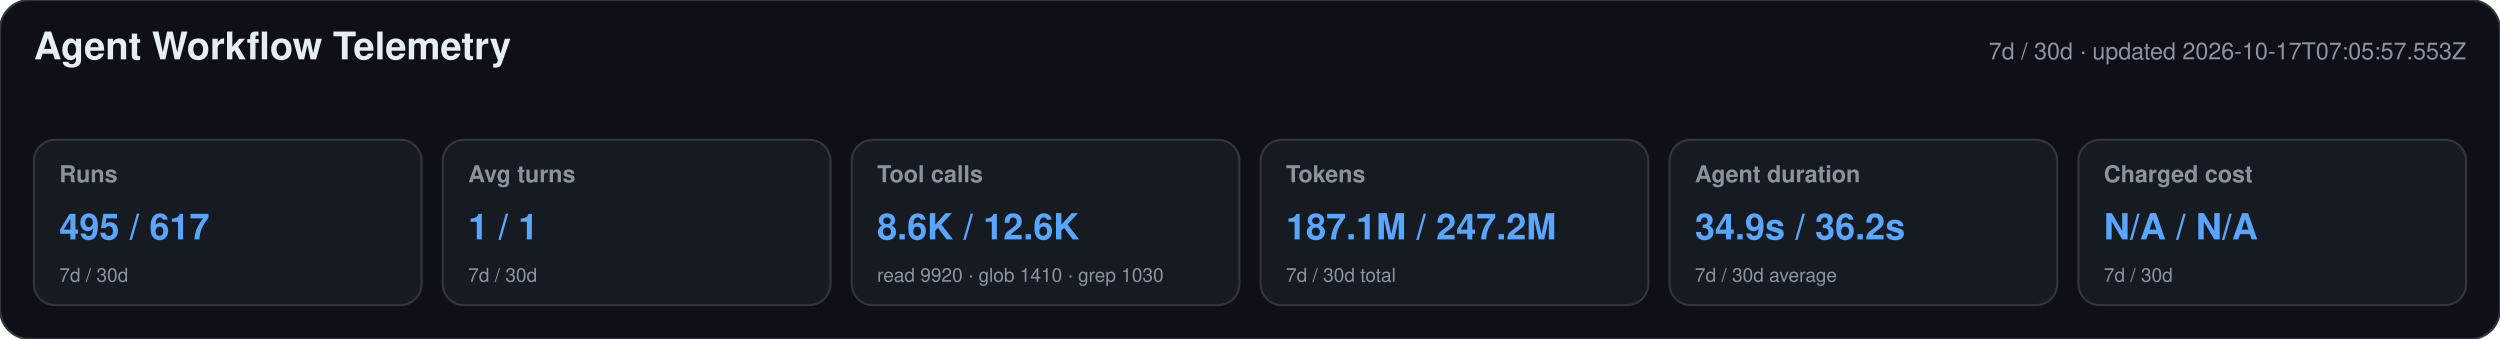
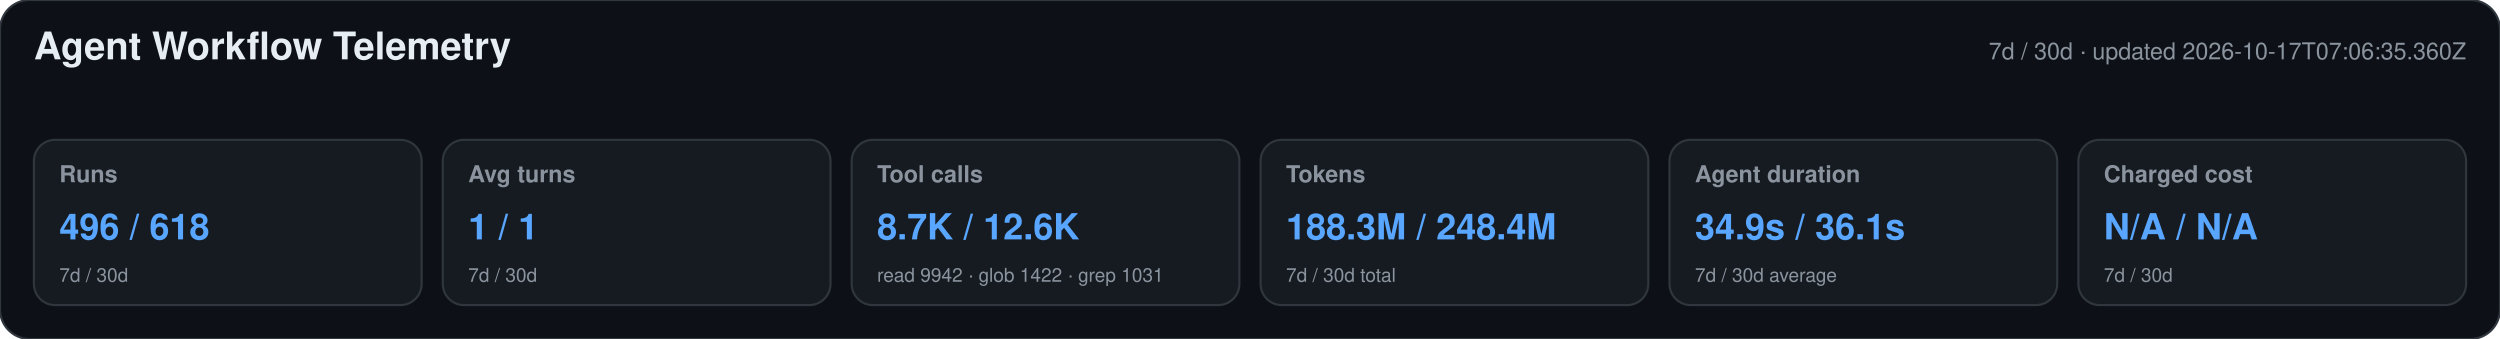
<svg xmlns="http://www.w3.org/2000/svg" width="1180" height="160" viewBox="0 0 1180 160" role="img" aria-labelledby="title desc">
  <style>text{font-family:-apple-system,BlinkMacSystemFont,"Segoe UI",Helvetica,Arial,sans-serif}.heading{font-size:18px;font-weight:650;fill:#e6edf3}.meta,.label,.secondary{fill:#8b949e}.meta,.label{font-size:11px}.label{font-weight:600}.primary{font-size:17px;font-weight:700;fill:#58a6ff}.secondary{font-size:9px}</style>
  <rect width="1180" height="160" rx="14" fill="#0d1117" stroke="#30363d" />
  <text x="16" y="28" class="heading">Agent Workflow Telemetry</text>
-   <text x="1164" y="28" text-anchor="end" class="meta">7d / 30d · updated 2026-10-17T07:05:57.553Z</text>
+   <text x="1164" y="28" text-anchor="end" class="meta">7d / 30d · updated 2026-10-17T07:06:35.360Z</text>
  <g>
    <rect x="16" y="66" width="183" height="78" rx="10" fill="#161b22" stroke="#30363d" />
    <text x="28" y="86" class="label">Runs</text>
-     <text x="28" y="113" class="primary">495 / 617</text>
+     <text x="28" y="113" class="primary">496 / 618</text>
    <text x="28" y="133" class="secondary">7d / 30d</text>
  </g>
  <g>
    <rect x="209" y="66" width="183" height="78" rx="10" fill="#161b22" stroke="#30363d" />
    <text x="221" y="86" class="label">Avg turns</text>
    <text x="221" y="113" class="primary">1 / 1</text>
    <text x="221" y="133" class="secondary">7d / 30d</text>
  </g>
  <g>
    <rect x="402" y="66" width="183" height="78" rx="10" fill="#161b22" stroke="#30363d" />
    <text x="414" y="86" class="label">Tool calls</text>
-     <text x="414" y="113" class="primary">8.6K / 12.6K</text>
-     <text x="414" y="133" class="secondary">read 9920 · glob 1410 · grep 1030</text>
+     <text x="414" y="113" class="primary">8.7K / 12.6K</text>
+     <text x="414" y="133" class="secondary">read 9942 · glob 1422 · grep 1031</text>
  </g>
  <g>
    <rect x="595" y="66" width="183" height="78" rx="10" fill="#161b22" stroke="#30363d" />
    <text x="607" y="86" class="label">Tokens</text>
-     <text x="607" y="113" class="primary">187.1M / 247.2M</text>
+     <text x="607" y="113" class="primary">188.3M / 248.4M</text>
    <text x="607" y="133" class="secondary">7d / 30d total</text>
  </g>
  <g>
    <rect x="788" y="66" width="183" height="78" rx="10" fill="#161b22" stroke="#30363d" />
    <text x="800" y="86" class="label">Agent duration</text>
-     <text x="800" y="113" class="primary">34.9s / 36.2s</text>
+     <text x="800" y="113" class="primary">34.9s / 36.1s</text>
    <text x="800" y="133" class="secondary">7d / 30d average</text>
  </g>
  <g>
    <rect x="981" y="66" width="183" height="78" rx="10" fill="#161b22" stroke="#30363d" />
    <text x="993" y="86" class="label">Charged cost</text>
    <text x="993" y="113" class="primary">N/A / N/A</text>
    <text x="993" y="133" class="secondary">7d / 30d</text>
  </g>
</svg>
